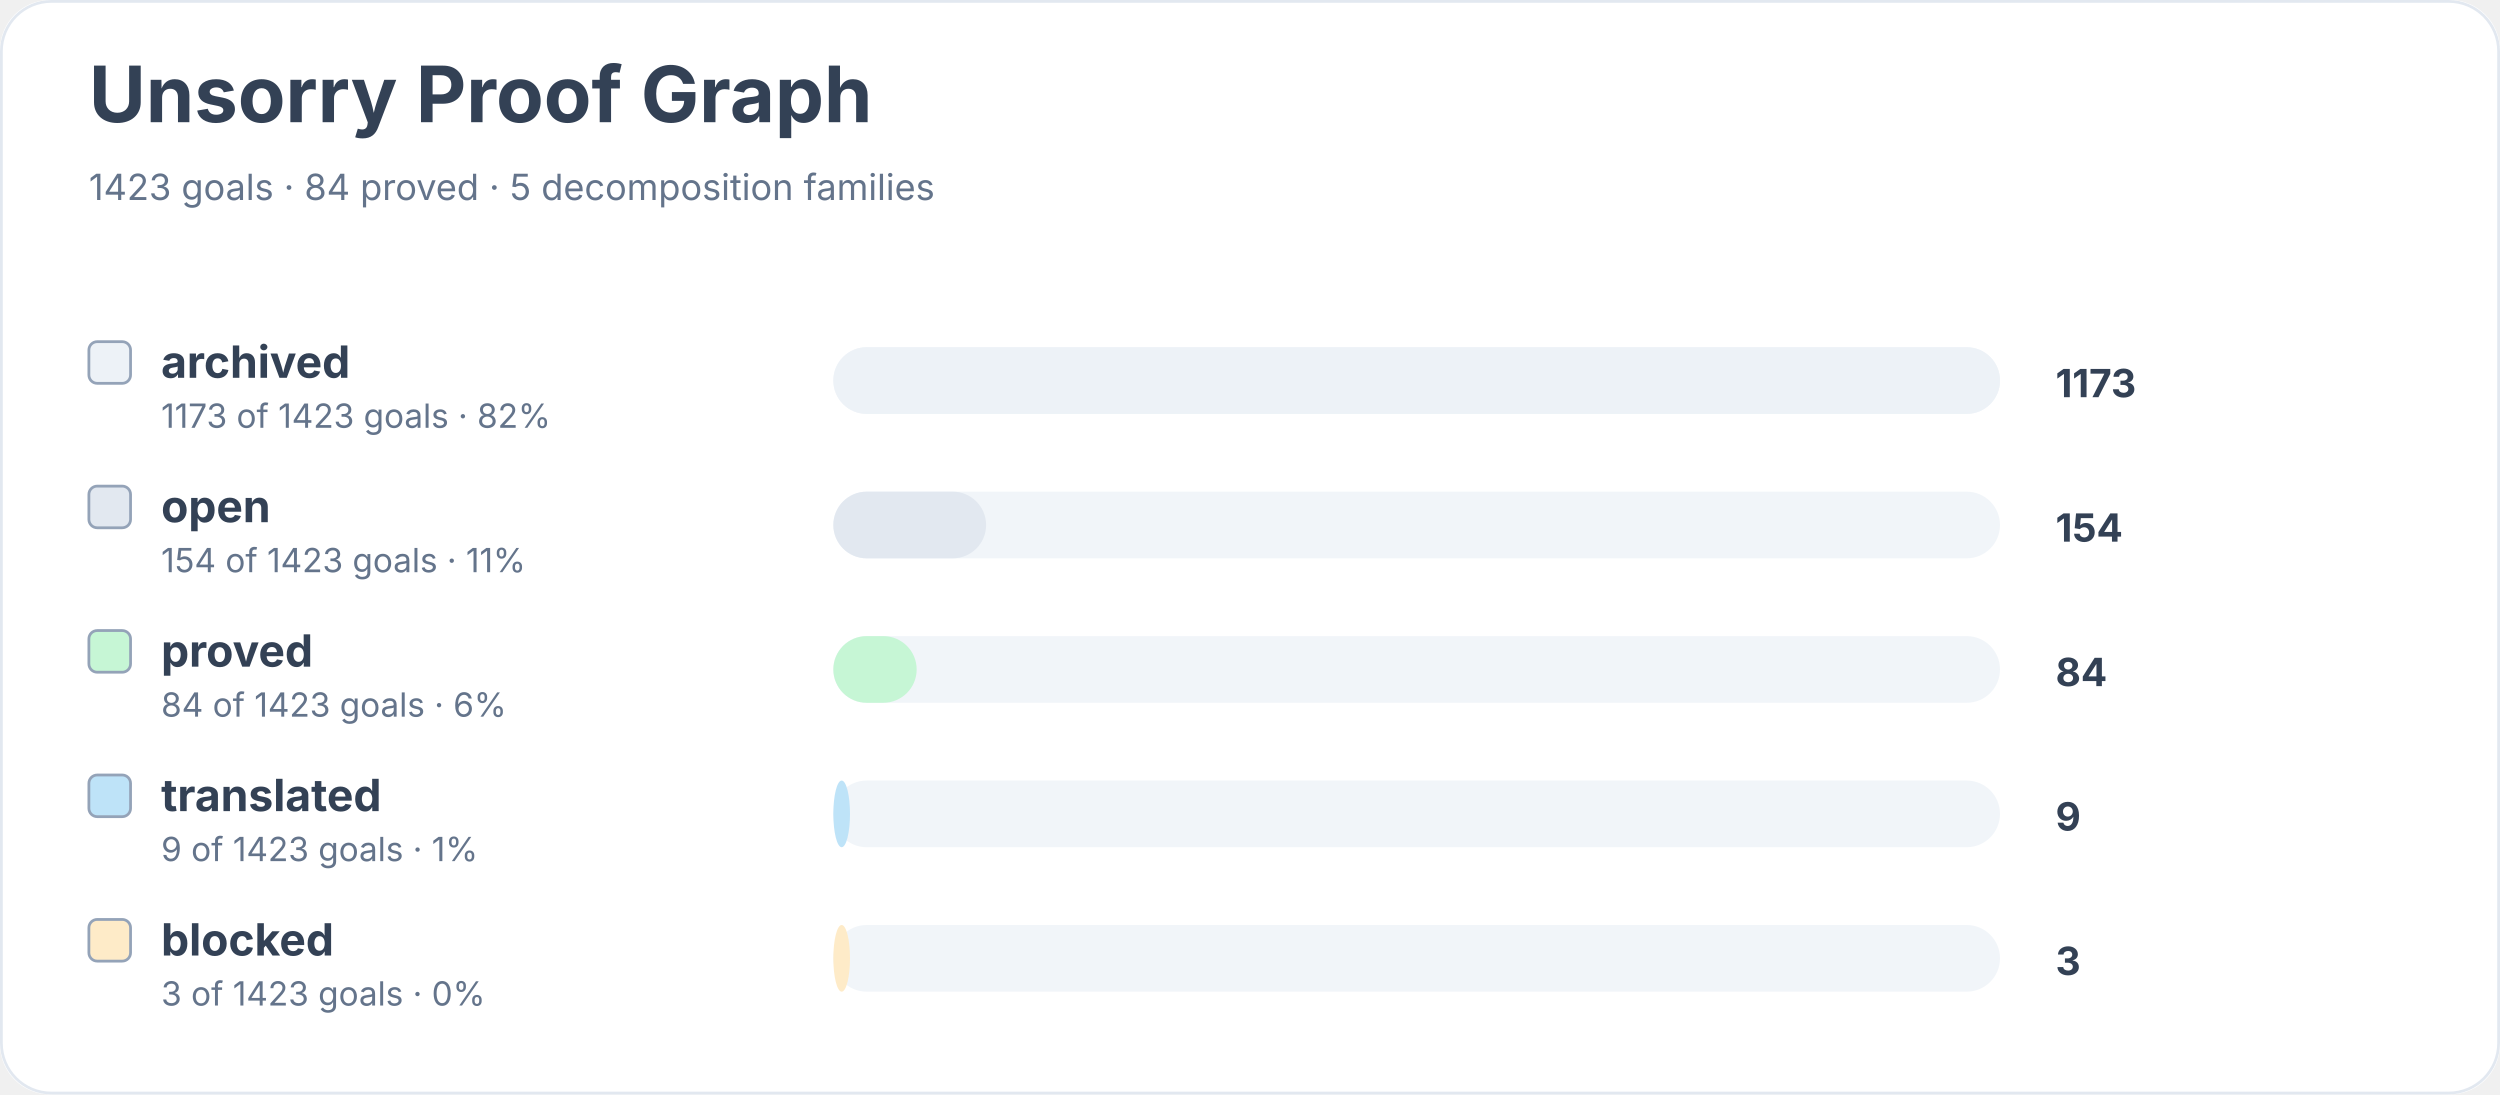
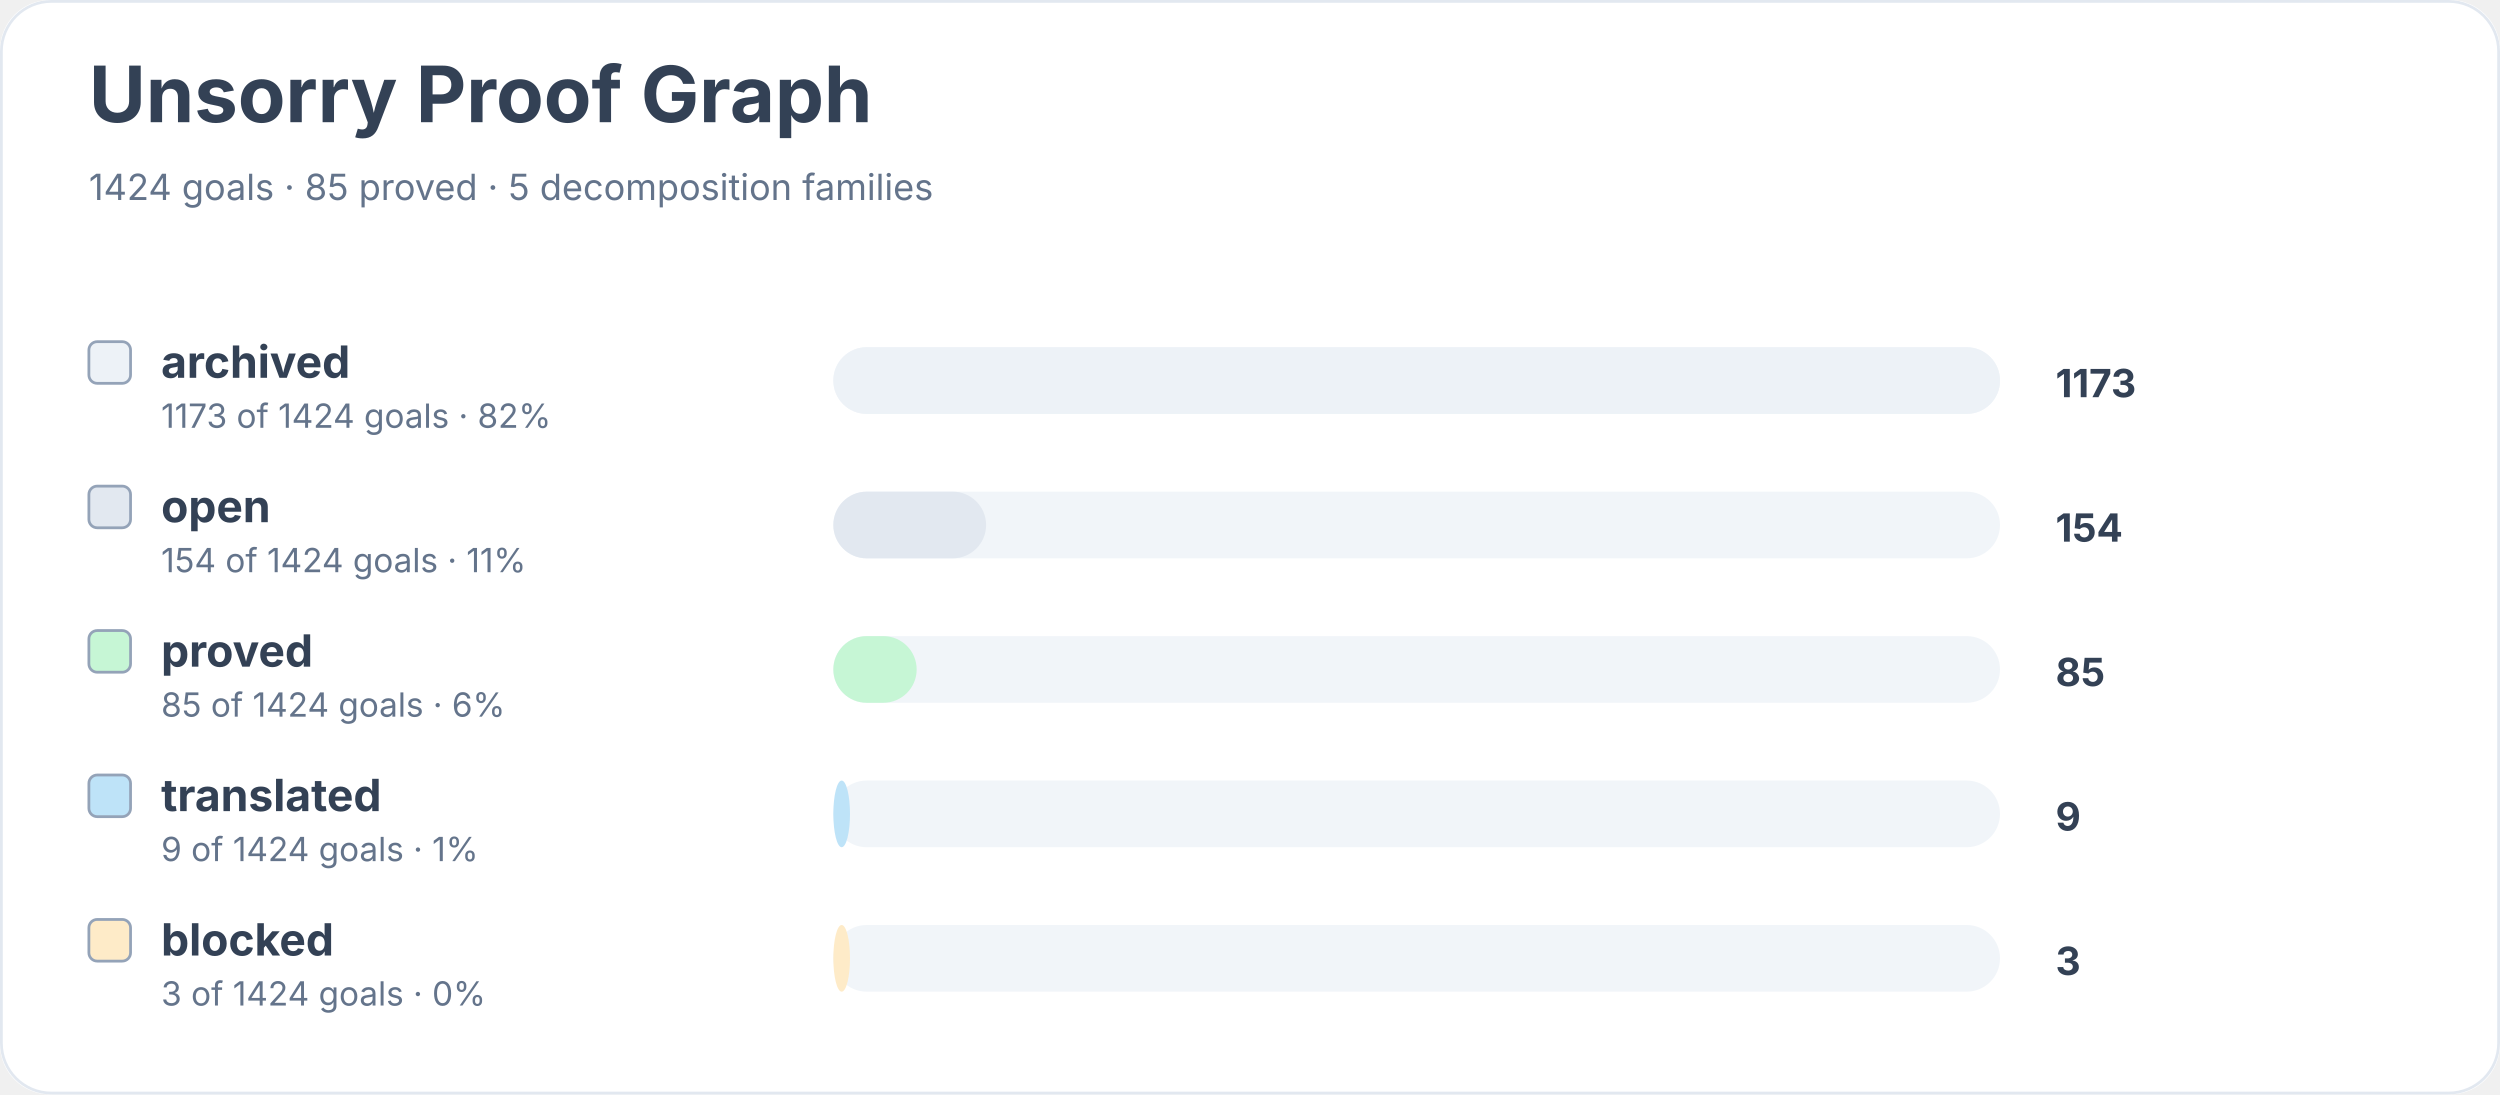
<svg xmlns="http://www.w3.org/2000/svg" width="900" height="394" viewBox="0 0 900 394" role="img" aria-labelledby="title desc">
  <rect width="900" height="100%" rx="18" fill="#ffffff" />
  <rect x="0.5" y="0.5" width="899" height="393" rx="18" fill="none" stroke="#e2e8f0" />
  <text x="32" y="44" font-family="Inter, system-ui, sans-serif" font-size="28" font-weight="700" fill="#334155">Unsorry Proof Graph</text>
-   <text x="32" y="72" font-family="Inter, system-ui, sans-serif" font-size="13" fill="#64748b">1423 goals · 84 proved · 5 decomposition families</text>
+   <text x="32" y="72" font-family="Inter, system-ui, sans-serif" font-size="13" fill="#64748b">1424 goals · 85 proved · 5 decomposition families</text>
  <rect x="32" y="123" width="15" height="15" rx="3" fill="#edf2f7" stroke="#94a3b8" />
  <text x="58" y="136" font-family="Inter, system-ui, sans-serif" font-size="16" font-weight="650" fill="#334155">archived</text>
-   <text x="58" y="154" font-family="Inter, system-ui, sans-serif" font-size="12" fill="#64748b">1173 of 1423 goals · 82%</text>
+   <text x="58" y="154" font-family="Inter, system-ui, sans-serif" font-size="12" fill="#64748b">1173 of 1424 goals · 82%</text>
  <rect x="300" y="125" width="420" height="24" rx="12" fill="#f1f5f9" />
  <rect x="300" y="125" width="420" height="24" rx="12" fill="#edf2f7" />
  <text x="740" y="143" font-family="Inter, system-ui, sans-serif" font-size="14" font-weight="700" fill="#334155">1173</text>
  <rect x="32" y="175" width="15" height="15" rx="3" fill="#e2e8f0" stroke="#94a3b8" />
  <text x="58" y="188" font-family="Inter, system-ui, sans-serif" font-size="16" font-weight="650" fill="#334155">open</text>
-   <text x="58" y="206" font-family="Inter, system-ui, sans-serif" font-size="12" fill="#64748b">154 of 1423 goals · 11%</text>
+   <text x="58" y="206" font-family="Inter, system-ui, sans-serif" font-size="12" fill="#64748b">154 of 1424 goals · 11%</text>
  <rect x="300" y="177" width="420" height="24" rx="12" fill="#f1f5f9" />
  <rect x="300" y="177" width="55" height="24" rx="12" fill="#e2e8f0" />
  <text x="740" y="195" font-family="Inter, system-ui, sans-serif" font-size="14" font-weight="700" fill="#334155">154</text>
  <rect x="32" y="227" width="15" height="15" rx="3" fill="#c6f6d5" stroke="#94a3b8" />
  <text x="58" y="240" font-family="Inter, system-ui, sans-serif" font-size="16" font-weight="650" fill="#334155">proved</text>
-   <text x="58" y="258" font-family="Inter, system-ui, sans-serif" font-size="12" fill="#64748b">84 of 1423 goals · 6%</text>
+   <text x="58" y="258" font-family="Inter, system-ui, sans-serif" font-size="12" fill="#64748b">85 of 1424 goals · 6%</text>
  <rect x="300" y="229" width="420" height="24" rx="12" fill="#f1f5f9" />
  <rect x="300" y="229" width="30" height="24" rx="12" fill="#c6f6d5" />
-   <text x="740" y="247" font-family="Inter, system-ui, sans-serif" font-size="14" font-weight="700" fill="#334155">84</text>
+   <text x="740" y="247" font-family="Inter, system-ui, sans-serif" font-size="14" font-weight="700" fill="#334155">85</text>
  <rect x="32" y="279" width="15" height="15" rx="3" fill="#bee3f8" stroke="#94a3b8" />
  <text x="58" y="292" font-family="Inter, system-ui, sans-serif" font-size="16" font-weight="650" fill="#334155">translated</text>
-   <text x="58" y="310" font-family="Inter, system-ui, sans-serif" font-size="12" fill="#64748b">9 of 1423 goals · 1%</text>
+   <text x="58" y="310" font-family="Inter, system-ui, sans-serif" font-size="12" fill="#64748b">9 of 1424 goals · 1%</text>
  <rect x="300" y="281" width="420" height="24" rx="12" fill="#f1f5f9" />
  <rect x="300" y="281" width="6" height="24" rx="12" fill="#bee3f8" />
  <text x="740" y="299" font-family="Inter, system-ui, sans-serif" font-size="14" font-weight="700" fill="#334155">9</text>
  <rect x="32" y="331" width="15" height="15" rx="3" fill="#feebc8" stroke="#94a3b8" />
  <text x="58" y="344" font-family="Inter, system-ui, sans-serif" font-size="16" font-weight="650" fill="#334155">blocked</text>
-   <text x="58" y="362" font-family="Inter, system-ui, sans-serif" font-size="12" fill="#64748b">3 of 1423 goals · 0%</text>
+   <text x="58" y="362" font-family="Inter, system-ui, sans-serif" font-size="12" fill="#64748b">3 of 1424 goals · 0%</text>
  <rect x="300" y="333" width="420" height="24" rx="12" fill="#f1f5f9" />
  <rect x="300" y="333" width="6" height="24" rx="12" fill="#feebc8" />
  <text x="740" y="351" font-family="Inter, system-ui, sans-serif" font-size="14" font-weight="700" fill="#334155">3</text>
</svg>
